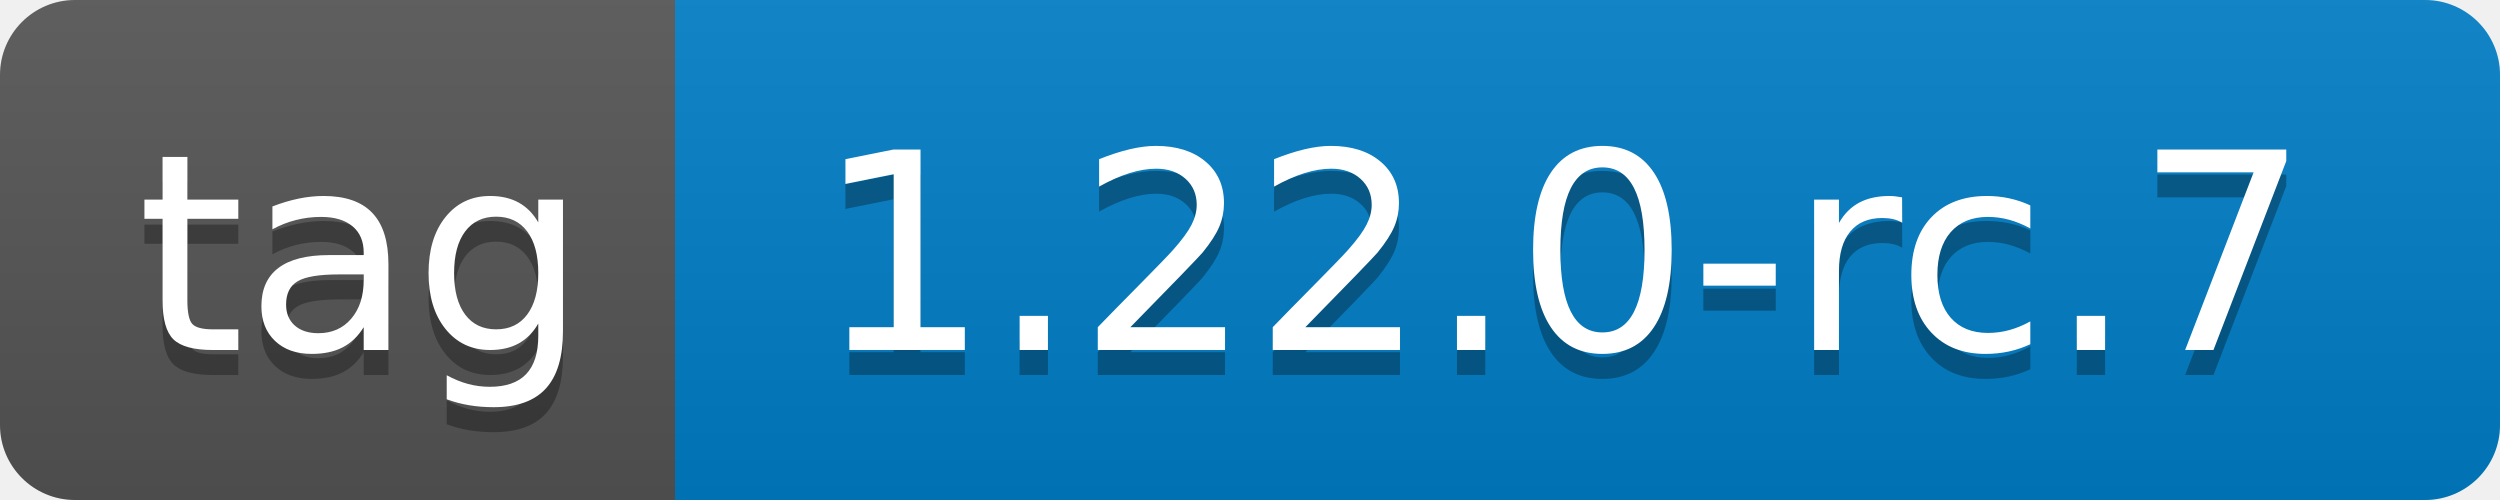
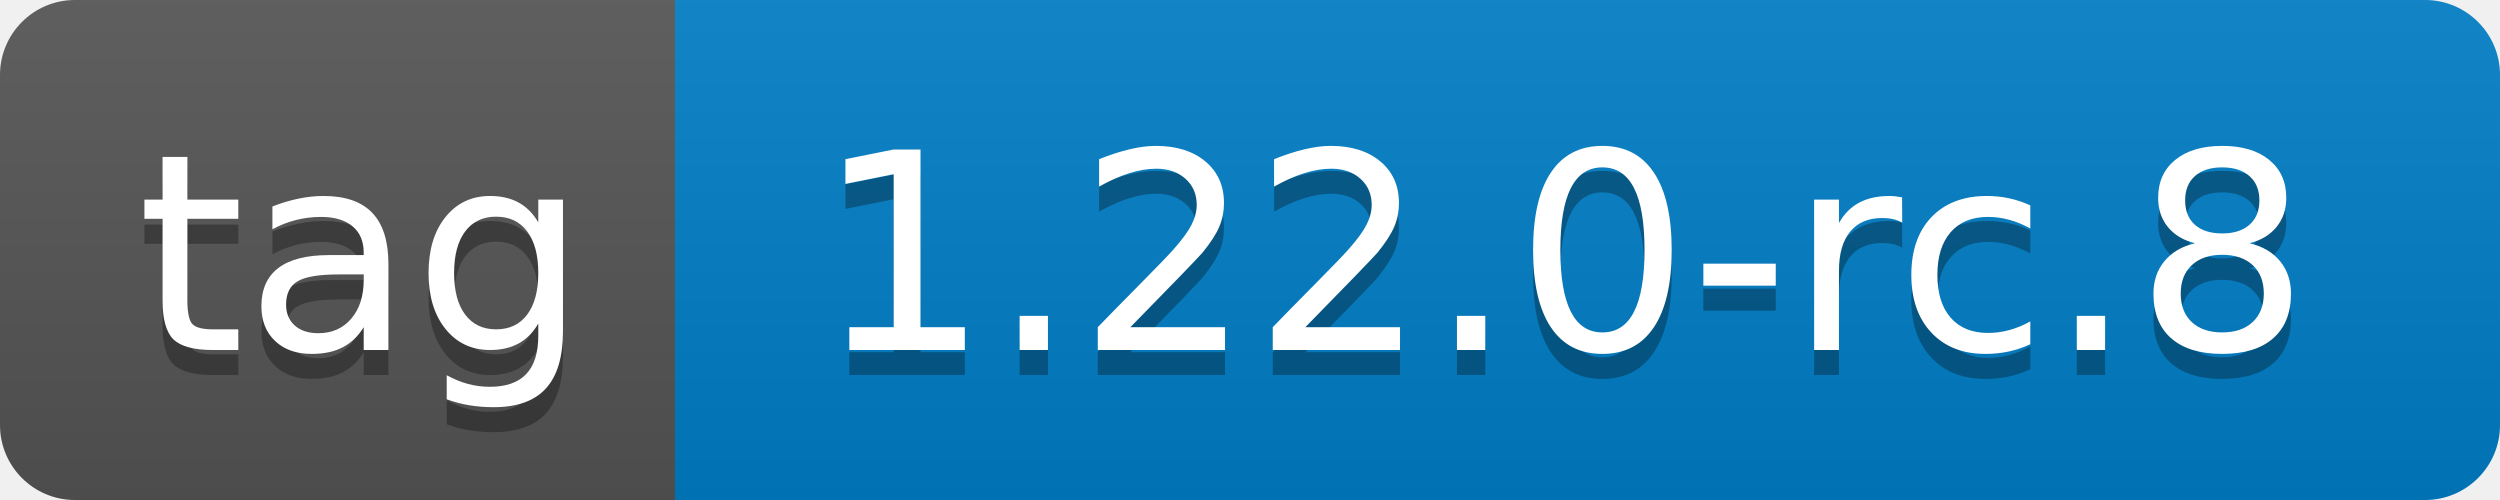
- <svg xmlns="http://www.w3.org/2000/svg" width="100" height="20" role="img" aria-label="tag: 1.22.0-rc.7">
+ <svg xmlns="http://www.w3.org/2000/svg" width="100" height="20" role="img" aria-label="tag: 1.22.0-rc.8">
  <linearGradient id="s" x2="0" y2="100%">
    <stop offset="0" stop-color="#bbb" stop-opacity=".1" />
    <stop offset="1" stop-opacity=".1" />
  </linearGradient>
  <clipPath id="r">
    <rect width="100" height="20" rx="3" fill="#fff" />
  </clipPath>
  <g clip-path="url(#r)">
    <rect width="27" height="20" fill="#555" />
    <rect x="27" width="73" height="20" fill="#007ec6" />
    <rect width="100" height="20" fill="url(#s)" />
  </g>
  <g fill="#fff" text-anchor="middle" font-family="Verdana,Geneva,DejaVu Sans,sans-serif" text-rendering="geometricPrecision" font-size="110">
    <text aria-hidden="true" x="145" y="150" fill="#010101" fill-opacity=".3" transform="scale(.1)" textLength="170">tag</text>
    <text x="145" y="140" transform="scale(.1)" fill="#fff" textLength="170">tag</text>
-     <text aria-hidden="true" x="625" y="150" fill="#010101" fill-opacity=".3" transform="scale(.1)" textLength="630">1.22.0-rc.7</text>
-     <text x="625" y="140" transform="scale(.1)" fill="#fff" textLength="630">1.22.0-rc.7</text>
+     <text aria-hidden="true" x="625" y="150" fill="#010101" fill-opacity=".3" transform="scale(.1)" textLength="630">1.22.0-rc.8</text>
+     <text x="625" y="140" transform="scale(.1)" fill="#fff" textLength="630">1.22.0-rc.8</text>
  </g>
</svg>
